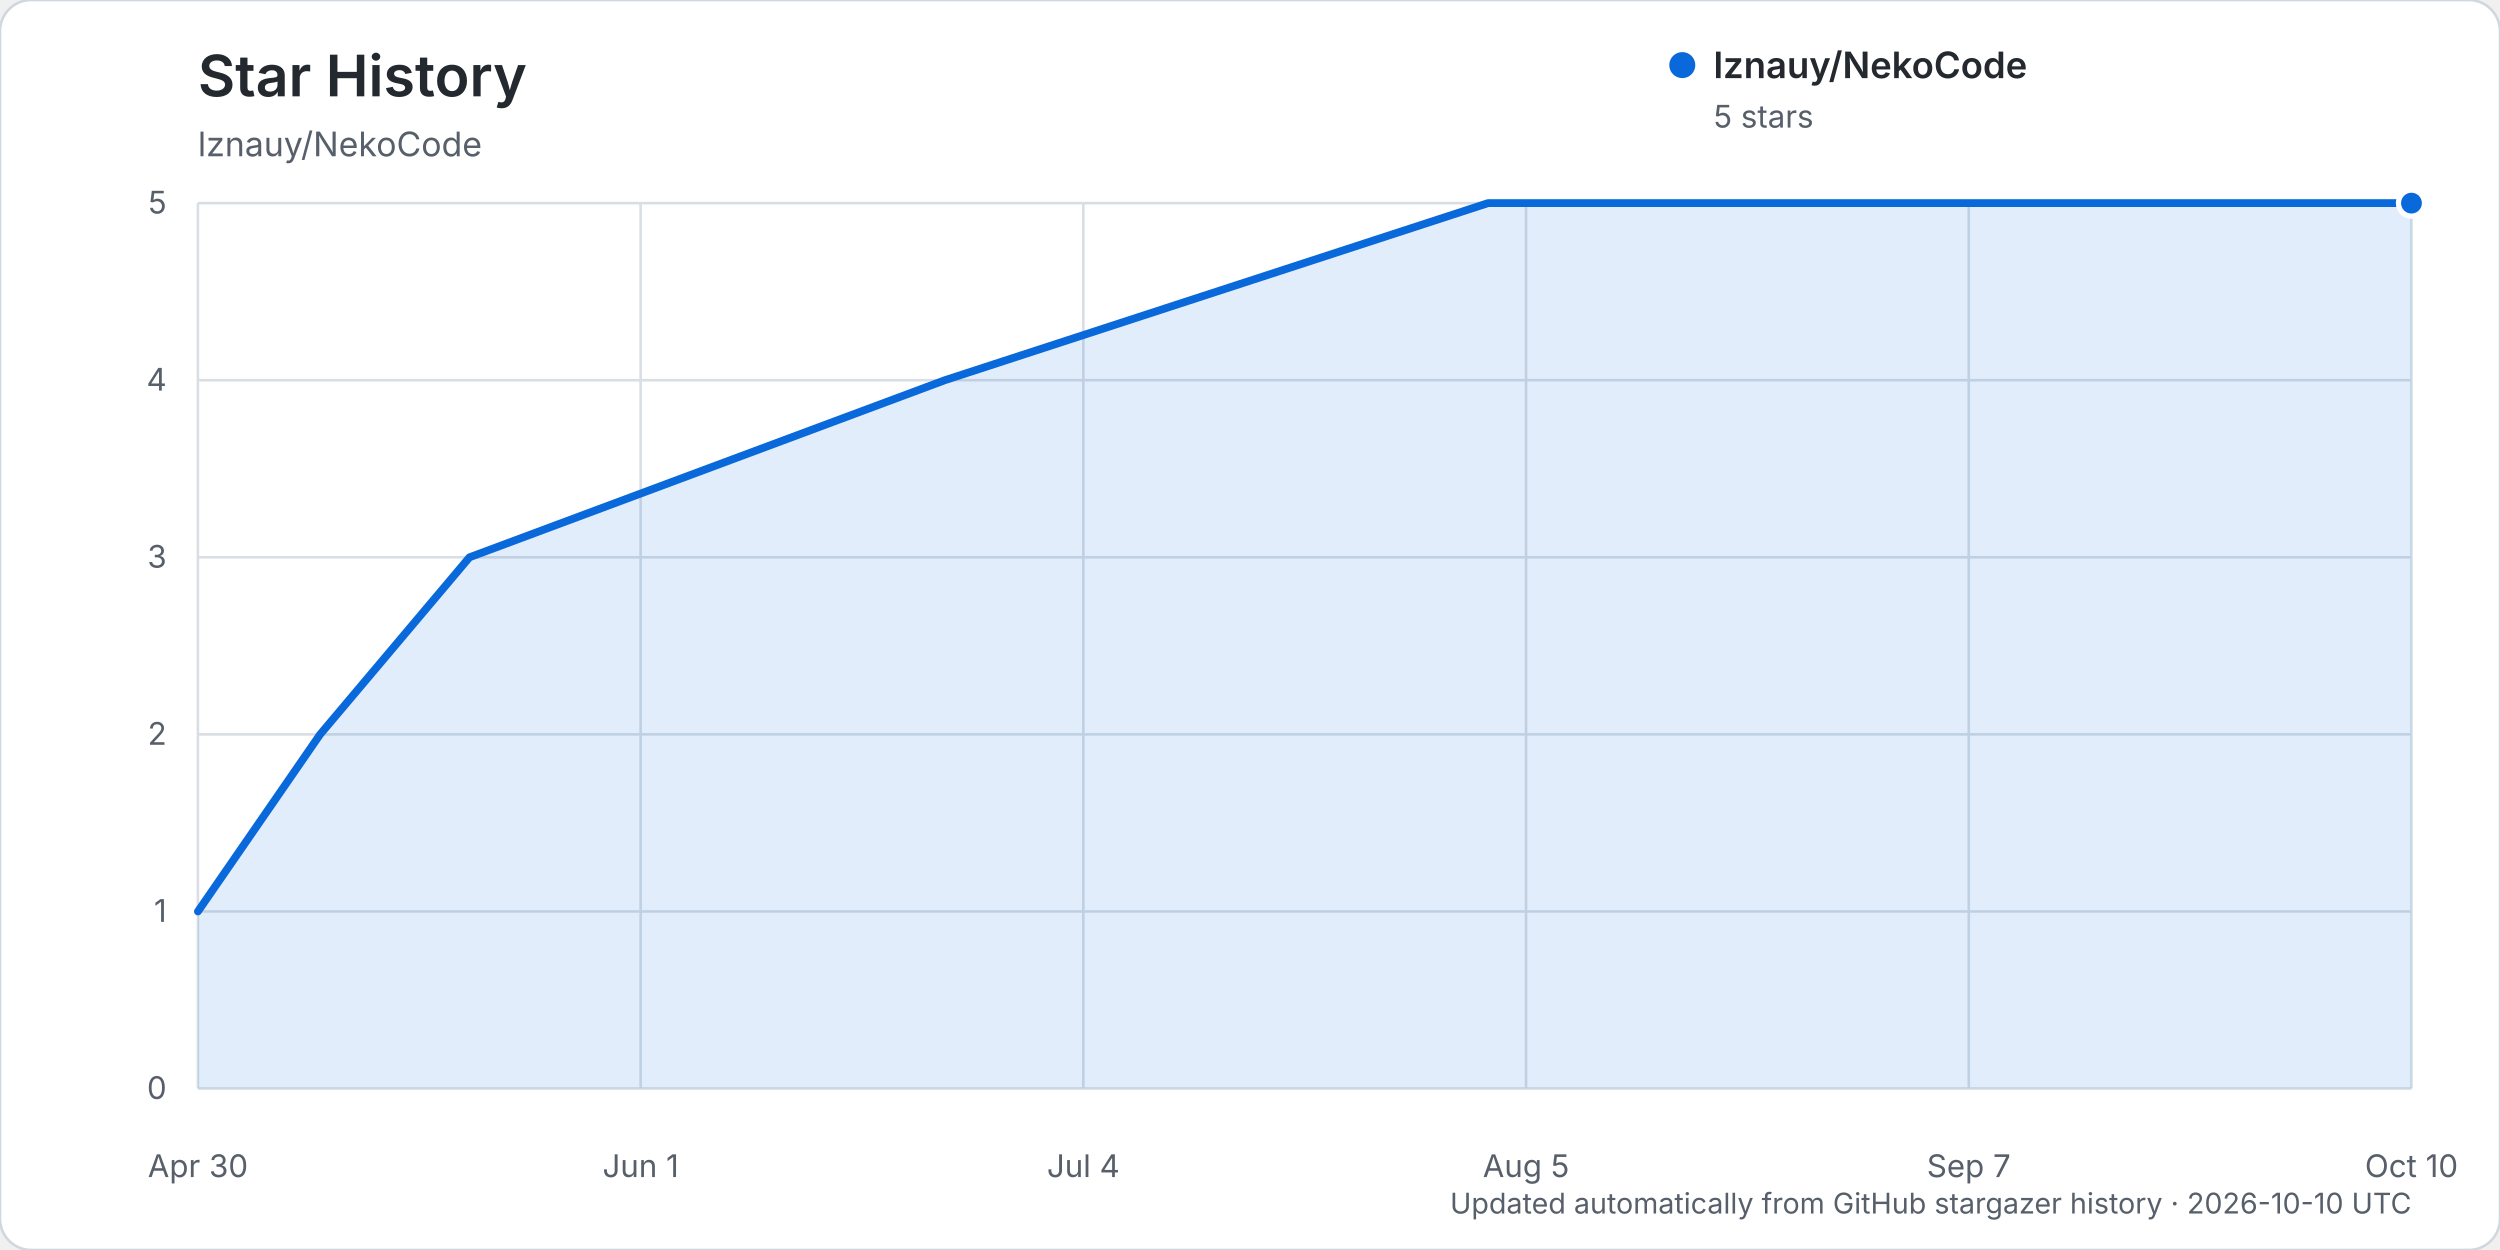
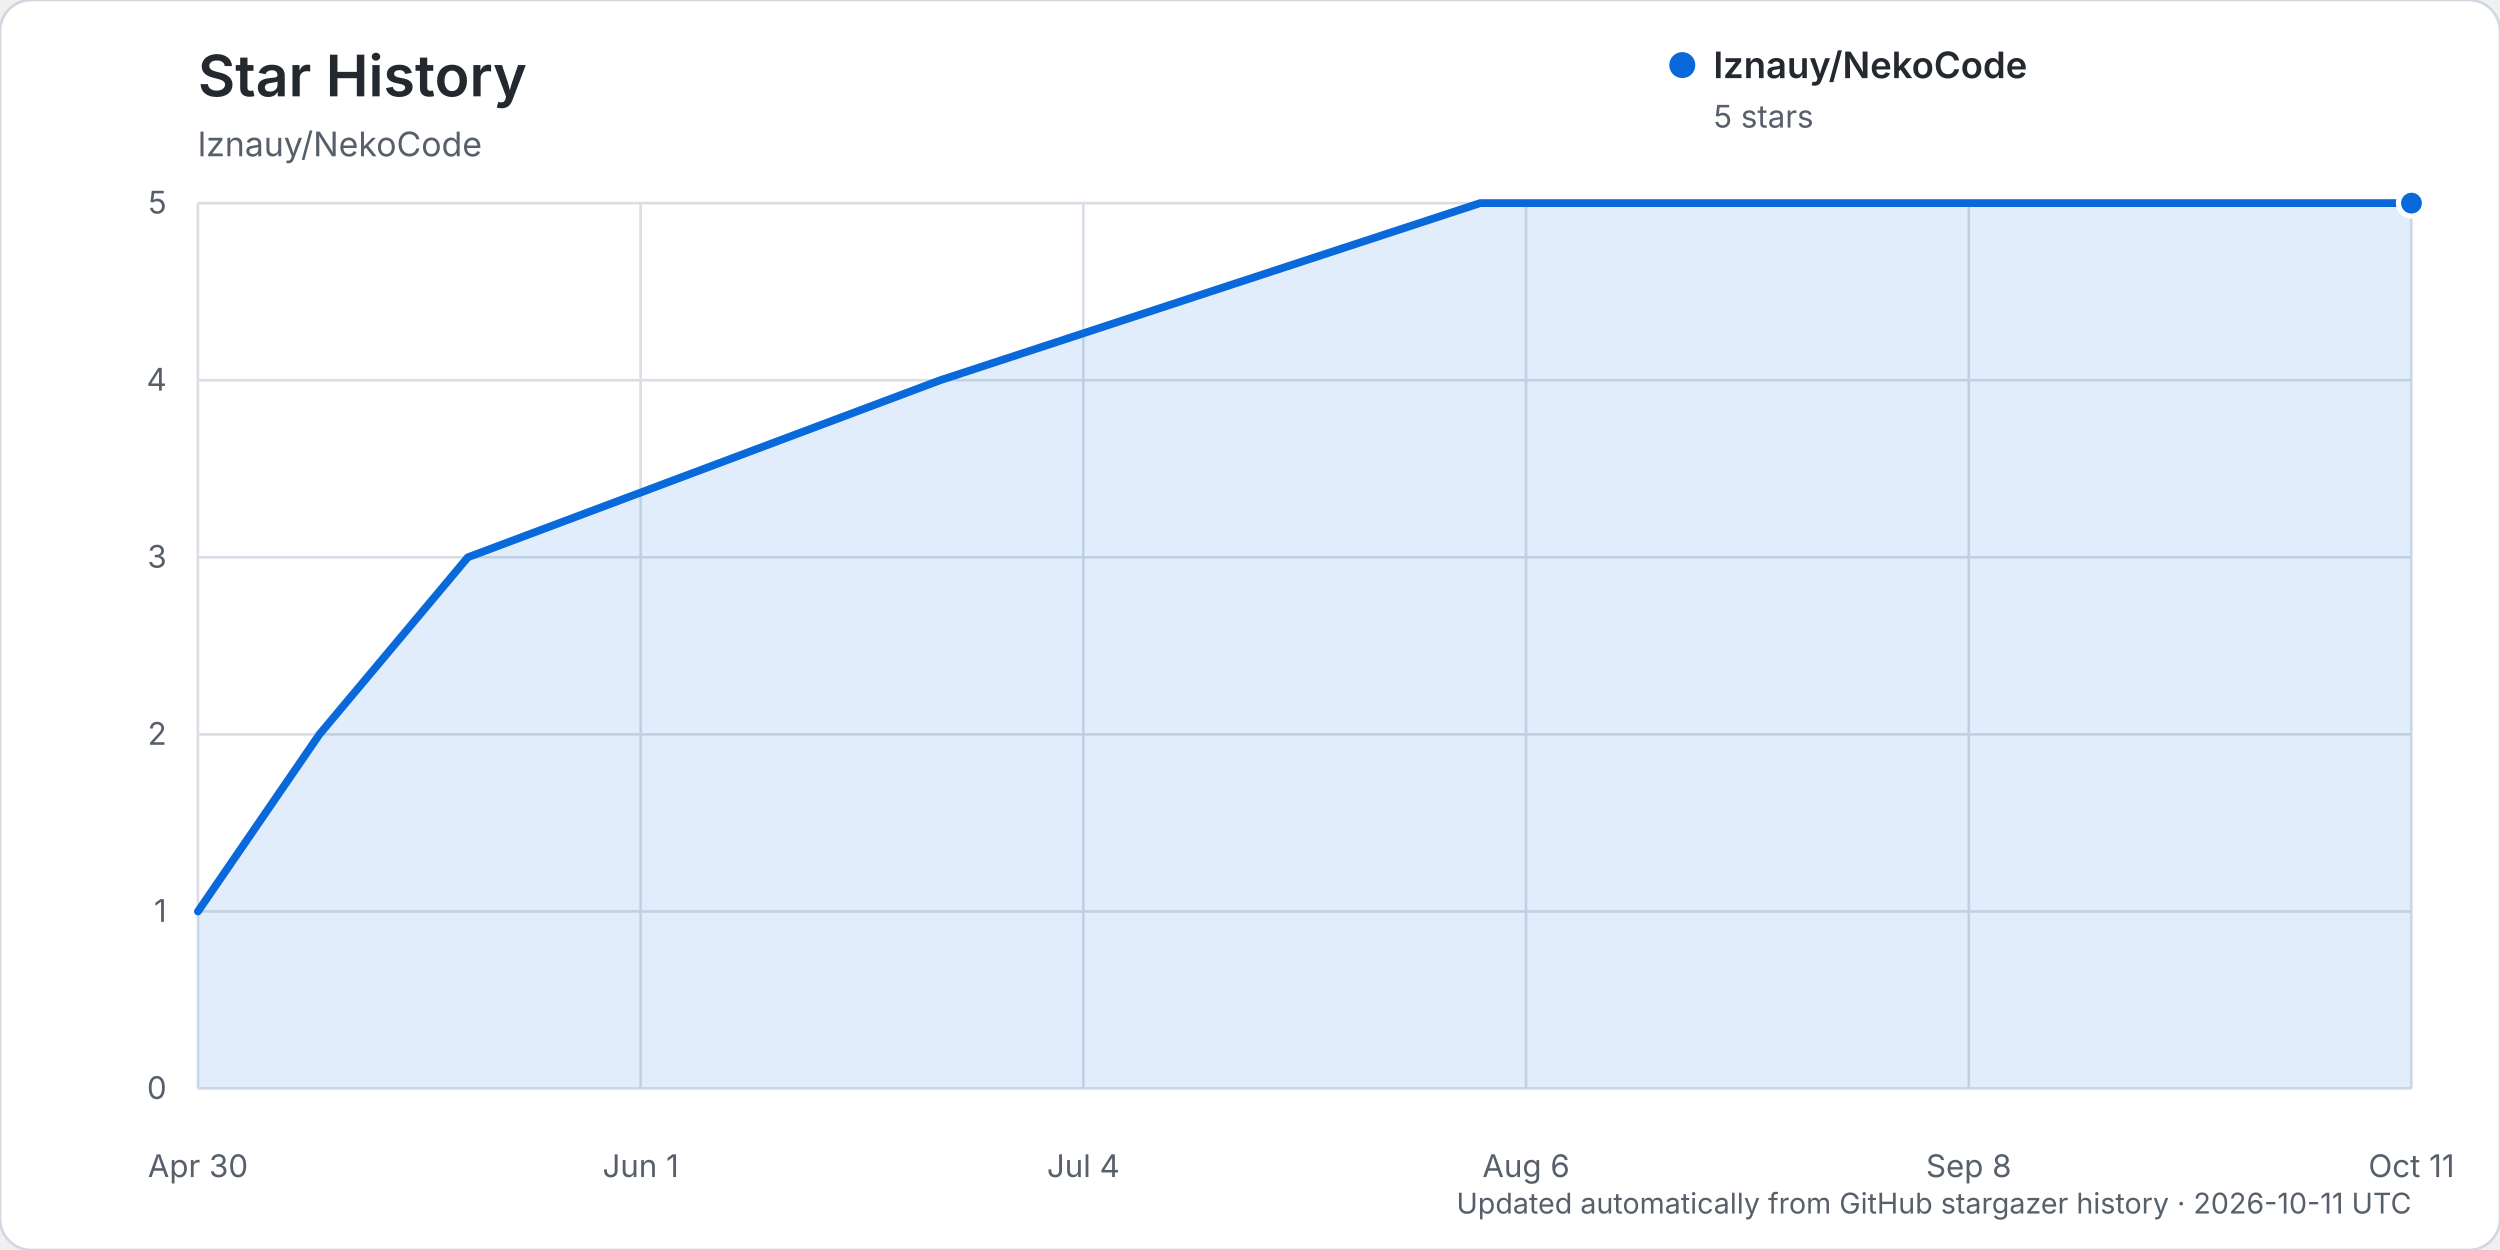
<svg xmlns="http://www.w3.org/2000/svg" width="960" height="480" viewBox="0 0 960 480" role="img" aria-labelledby="title description">
  <rect width="960" height="480" rx="12" fill="#ffffff" stroke="#d0d7de" />
  <text x="76" y="37" fill="#24292f" font-family="-apple-system, BlinkMacSystemFont, 'Segoe UI', sans-serif" font-size="22" font-weight="600">Star History</text>
  <text x="76" y="60" fill="#57606a" font-family="-apple-system, BlinkMacSystemFont, 'Segoe UI', sans-serif" font-size="13">lznauy/NekoCode</text>
  <g font-family="-apple-system, BlinkMacSystemFont, 'Segoe UI', sans-serif">
    <line x1="76" y1="418.00" x2="926" y2="418.00" stroke="#d8dee4" stroke-width="1" />
    <text x="64" y="422.00" text-anchor="end" fill="#57606a" font-size="12">0</text>
    <line x1="76" y1="350.00" x2="926" y2="350.00" stroke="#d8dee4" stroke-width="1" />
    <text x="64" y="354.00" text-anchor="end" fill="#57606a" font-size="12">1</text>
    <line x1="76" y1="282.00" x2="926" y2="282.00" stroke="#d8dee4" stroke-width="1" />
    <text x="64" y="286.00" text-anchor="end" fill="#57606a" font-size="12">2</text>
    <line x1="76" y1="214.00" x2="926" y2="214.00" stroke="#d8dee4" stroke-width="1" />
    <text x="64" y="218.00" text-anchor="end" fill="#57606a" font-size="12">3</text>
    <line x1="76" y1="146.00" x2="926" y2="146.00" stroke="#d8dee4" stroke-width="1" />
    <text x="64" y="150.00" text-anchor="end" fill="#57606a" font-size="12">4</text>
    <line x1="76" y1="78.00" x2="926" y2="78.00" stroke="#d8dee4" stroke-width="1" />
    <text x="64" y="82.00" text-anchor="end" fill="#57606a" font-size="12">5</text>
    <line x1="76.00" y1="78" x2="76.00" y2="418" stroke="#d8dee4" stroke-width="1" />
    <text x="76.00" y="452" text-anchor="middle" fill="#57606a" font-size="12">Apr 30</text>
    <line x1="246.00" y1="78" x2="246.00" y2="418" stroke="#d8dee4" stroke-width="1" />
    <text x="246.00" y="452" text-anchor="middle" fill="#57606a" font-size="12">Jun 1</text>
    <line x1="416.00" y1="78" x2="416.00" y2="418" stroke="#d8dee4" stroke-width="1" />
    <text x="416.00" y="452" text-anchor="middle" fill="#57606a" font-size="12">Jul 4</text>
    <line x1="586.00" y1="78" x2="586.00" y2="418" stroke="#d8dee4" stroke-width="1" />
-     <text x="586.00" y="452" text-anchor="middle" fill="#57606a" font-size="12">Aug 5</text>
+     <text x="586.00" y="452" text-anchor="middle" fill="#57606a" font-size="12">Aug 6</text>
    <line x1="756.00" y1="78" x2="756.00" y2="418" stroke="#d8dee4" stroke-width="1" />
-     <text x="756.00" y="452" text-anchor="middle" fill="#57606a" font-size="12">Sep 7</text>
+     <text x="756.00" y="452" text-anchor="middle" fill="#57606a" font-size="12">Sep 8</text>
    <line x1="926.00" y1="78" x2="926.00" y2="418" stroke="#d8dee4" stroke-width="1" />
-     <text x="926.00" y="452" text-anchor="middle" fill="#57606a" font-size="12">Oct 10</text>
-     <path d="M76.00,350.00 L122.93,282.00 L180.29,214.00 L362.81,146.00 L571.40,78.00 L926.00,78.00 L926.00,418.00 L76.00,418.00 Z" fill="#0969da" opacity="0.12" />
-     <path d="M76.00,350.00 L122.93,282.00 L180.29,214.00 L362.81,146.00 L571.40,78.00 L926.00,78.00" fill="none" stroke="#0969da" stroke-width="3" stroke-linecap="round" stroke-linejoin="round" />
+     <text x="926.00" y="452" text-anchor="middle" fill="#57606a" font-size="12">Oct 11</text>
+     <path d="M76.00,350.00 L122.65,282.00 L179.66,214.00 L361.06,146.00 L568.38,78.00 L926.00,78.00 L926.00,418.00 L76.00,418.00 Z" fill="#0969da" opacity="0.12" />
+     <path d="M76.00,350.00 L122.65,282.00 L179.66,214.00 L361.06,146.00 L568.38,78.00 L926.00,78.00" fill="none" stroke="#0969da" stroke-width="3" stroke-linecap="round" stroke-linejoin="round" />
    <circle cx="926.00" cy="78.00" r="5" fill="#0969da" stroke="#ffffff" stroke-width="2" />
    <g transform="translate(646, 25)">
      <circle cx="0" cy="0" r="5" fill="#0969da" />
      <text x="12" y="5" fill="#24292f" font-size="14" font-weight="600">lznauy/NekoCode</text>
      <text x="12" y="24" fill="#57606a" font-size="12">5 stars</text>
    </g>
-     <text x="926" y="466" text-anchor="end" fill="#57606a" font-size="11">Updated automatically from GitHub stargazer history · 2026-10-10 UTC</text>
+     <text x="926" y="466" text-anchor="end" fill="#57606a" font-size="11">Updated automatically from GitHub stargazer history · 2026-10-11 UTC</text>
  </g>
</svg>
